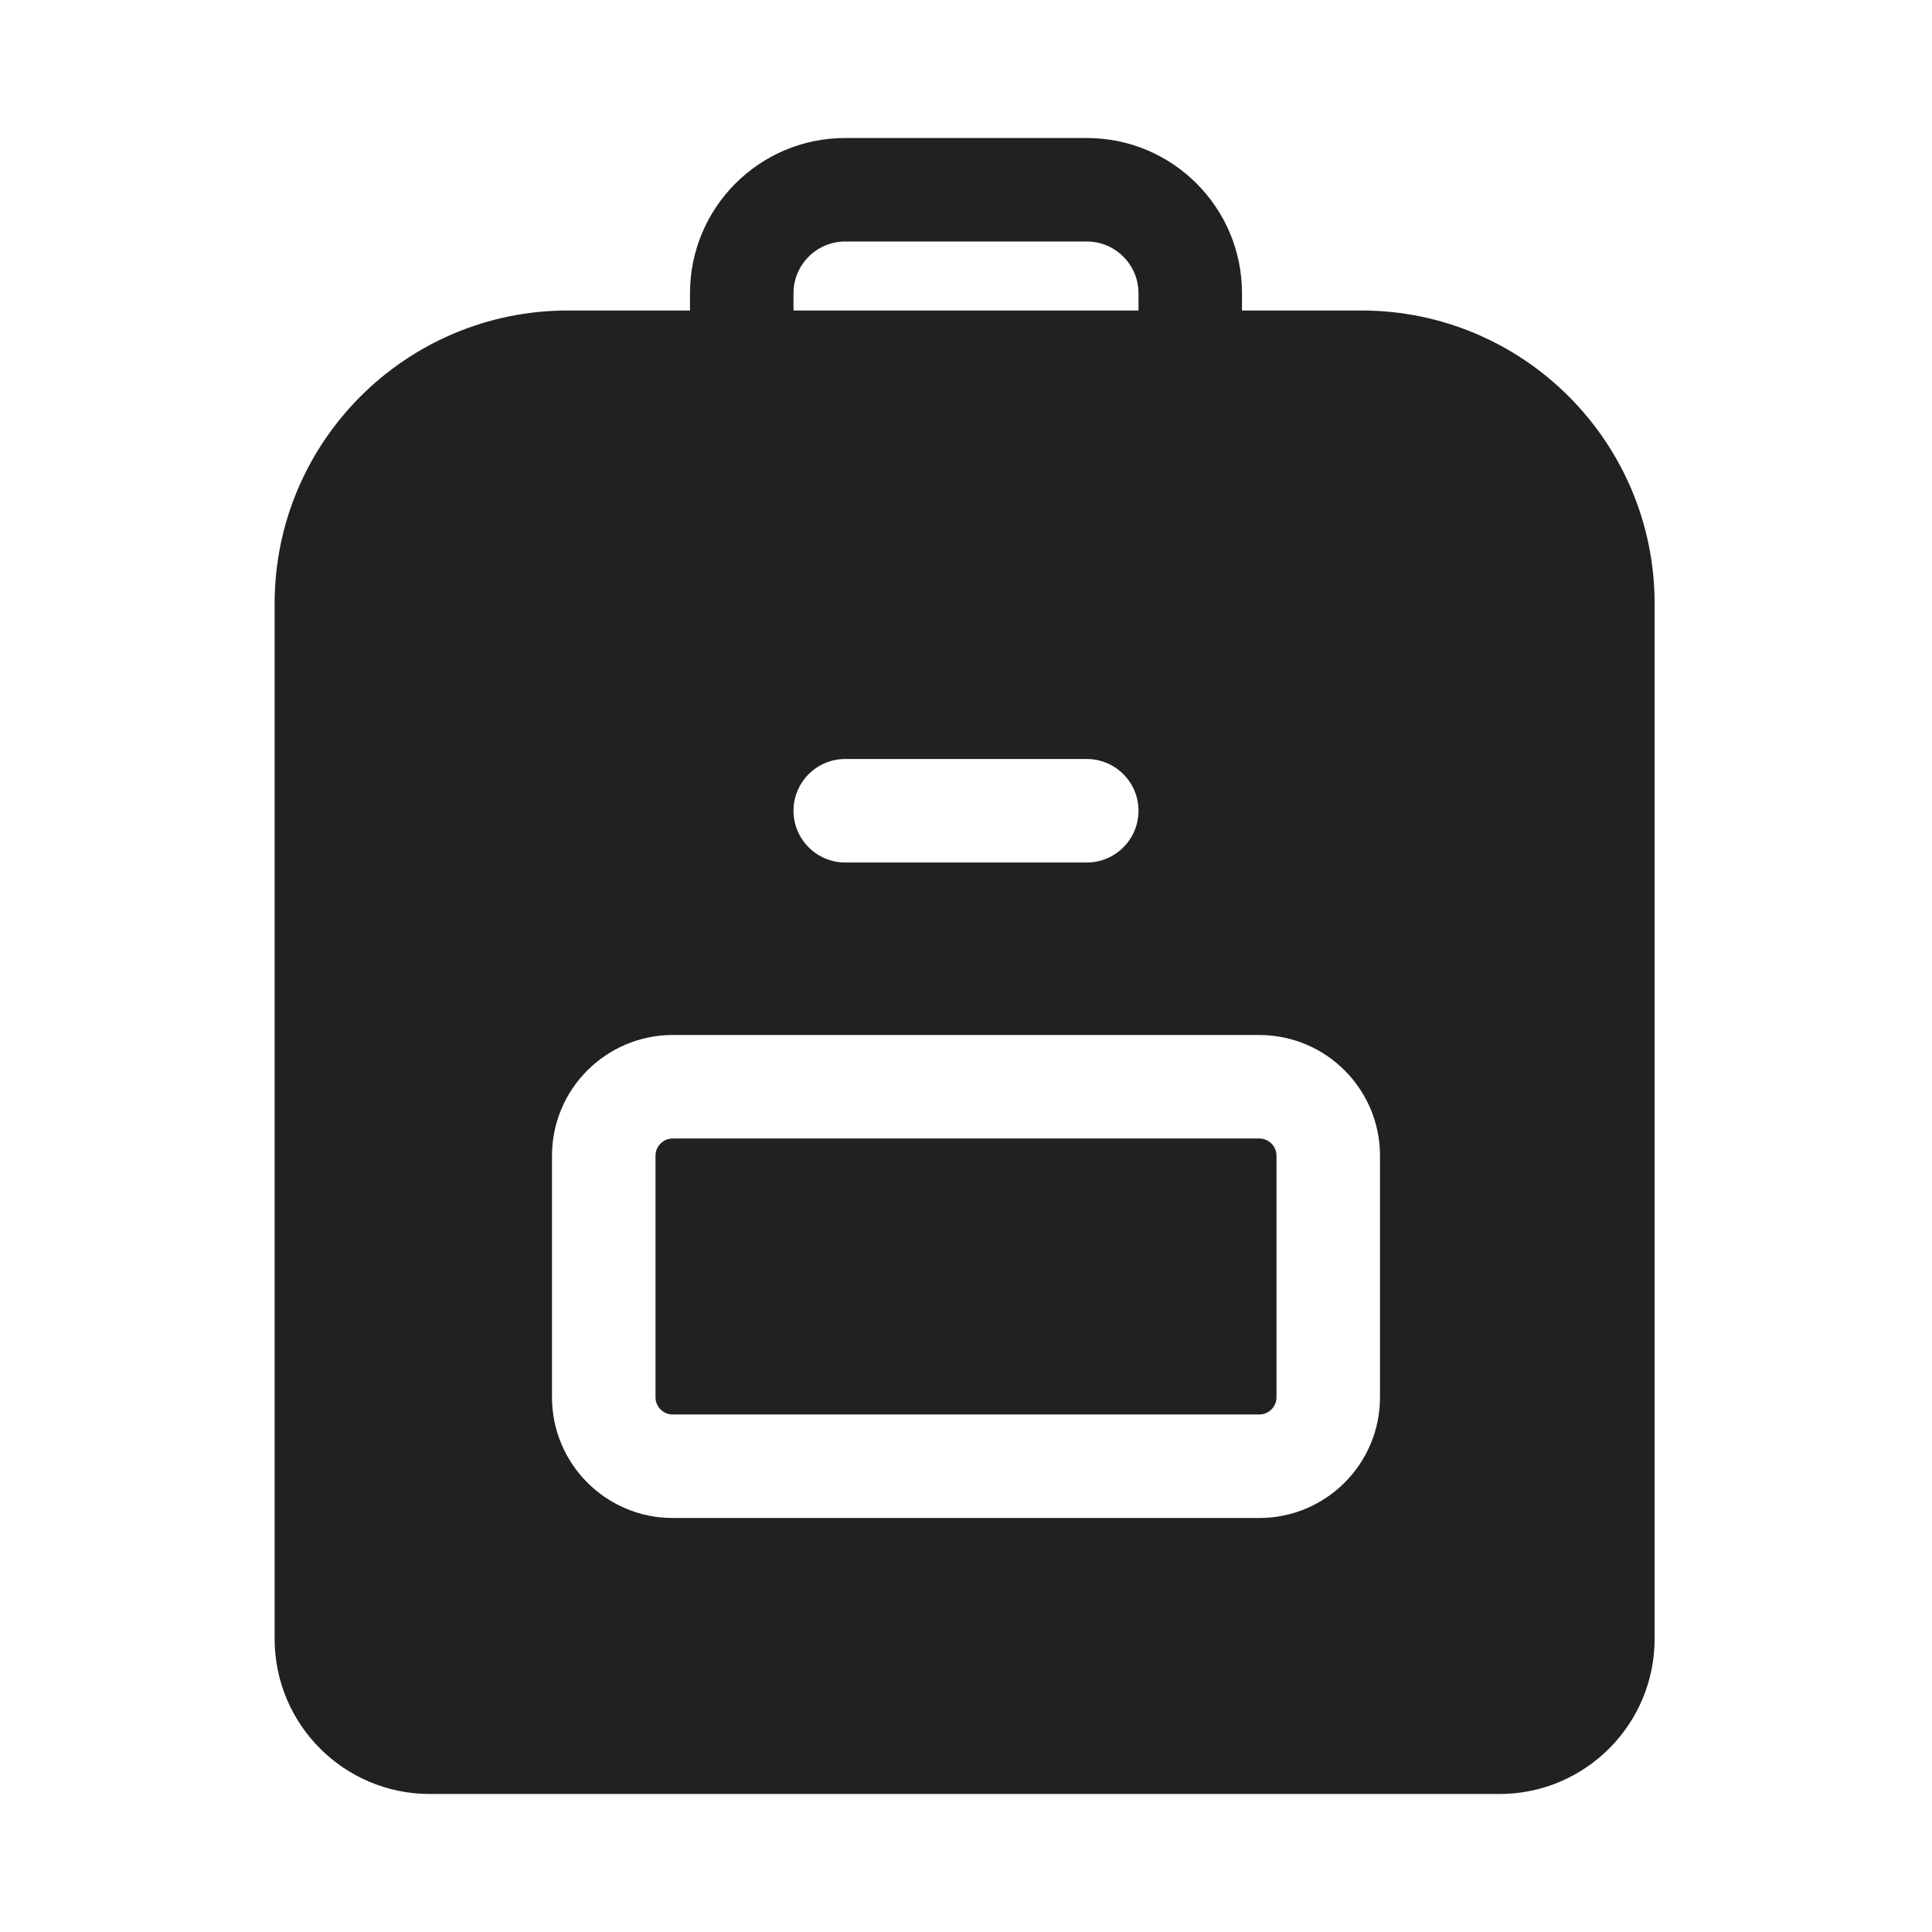
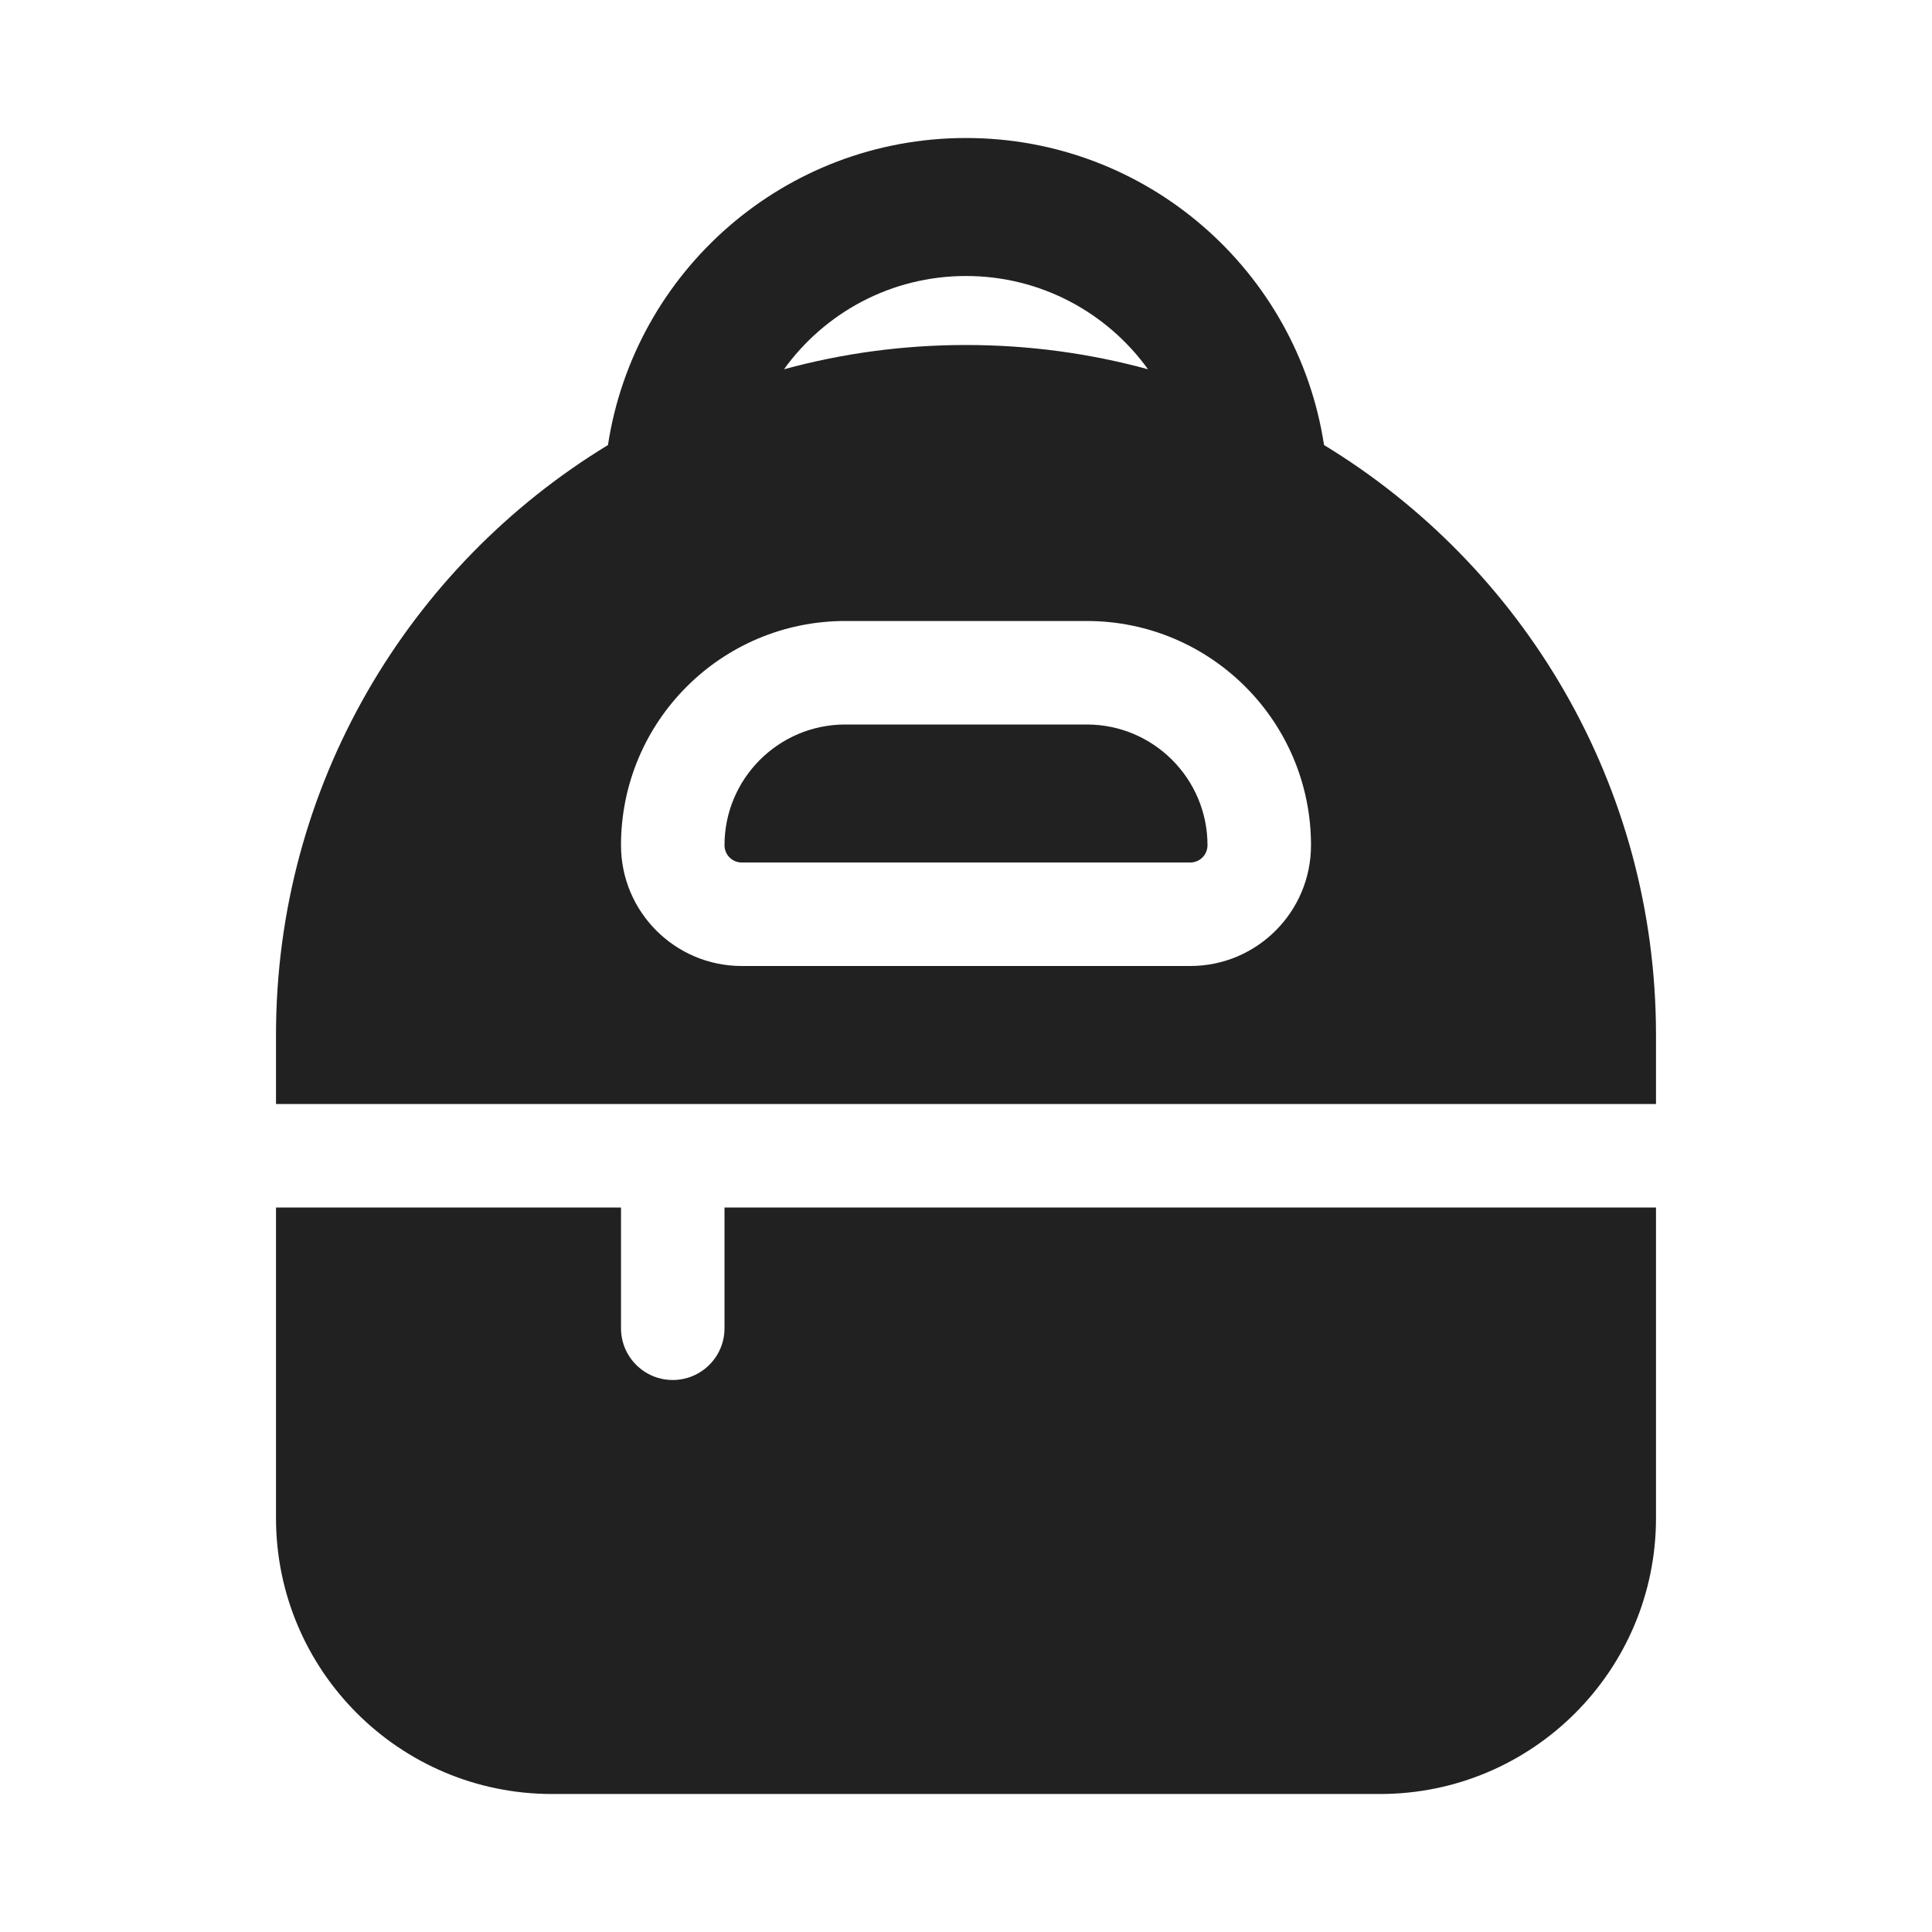
<svg xmlns="http://www.w3.org/2000/svg" width="28" height="28" viewBox="0 0 28 28" fill="none">
-   <path d="M9.5 16.75C9.5 16.612 9.612 16.5 9.75 16.5H18.25C18.388 16.5 18.5 16.612 18.5 16.75V20.25C18.5 20.388 18.388 20.5 18.25 20.5H9.75C9.612 20.5 9.5 20.388 9.5 20.25V16.75Z" fill="#212121" />
-   <path d="M10 4.5V4.25C10 3.007 11.007 2 12.25 2H15.75C16.993 2 18 3.007 18 4.25V4.5H19.73C22.077 4.5 23.98 6.403 23.98 8.75V23.75C23.98 24.993 22.973 26 21.73 26H6.23C4.987 26 3.98 24.993 3.98 23.75V8.75C3.98 6.403 5.883 4.5 8.23 4.5H10ZM11.5 4.25V4.5H16.5V4.25C16.5 3.836 16.164 3.5 15.75 3.5H12.25C11.836 3.5 11.5 3.836 11.5 4.25ZM11.5 11.75C11.5 12.164 11.836 12.5 12.25 12.5H15.75C16.164 12.5 16.5 12.164 16.5 11.75C16.5 11.336 16.164 11 15.75 11H12.25C11.836 11 11.5 11.336 11.5 11.75ZM9.75 15C8.784 15 8 15.784 8 16.75V20.25C8 21.216 8.784 22 9.75 22H18.25C19.216 22 20 21.216 20 20.25V16.75C20 15.784 19.216 15 18.25 15H9.75Z" fill="#212121" />
+   <path d="M10.5 12.25C10.5 11.284 11.284 10.5 12.25 10.5H15.75C16.716 10.5 17.5 11.284 17.5 12.25C17.5 12.388 17.388 12.5 17.25 12.5H10.75C10.612 12.5 10.5 12.388 10.5 12.25Z" fill="#212121" />
+   <path d="M14 2C11.372 2 9.196 3.93 8.811 6.45C5.926 8.205 4 11.377 4 15V16H24V15C24 11.377 22.074 8.205 19.189 6.45C18.804 3.93 16.628 2 14 2ZM14 5C13.087 5 12.202 5.122 11.362 5.352C11.952 4.533 12.914 4 14 4C15.086 4 16.048 4.533 16.638 5.352C15.798 5.122 14.913 5 14 5ZM12.25 9H15.75C17.545 9 19 10.455 19 12.25C19 13.216 18.216 14 17.25 14H10.75C9.784 14 9 13.216 9 12.25C9 10.455 10.455 9 12.25 9Z" fill="#212121" />
+   <path d="M9 19.25V17.5H4V22C4 24.209 5.791 26 8 26H20C22.209 26 24 24.209 24 22V17.5H10.5V19.25C10.5 19.664 10.164 20 9.75 20C9.336 20 9 19.664 9 19.25Z" fill="#212121" />
</svg>
